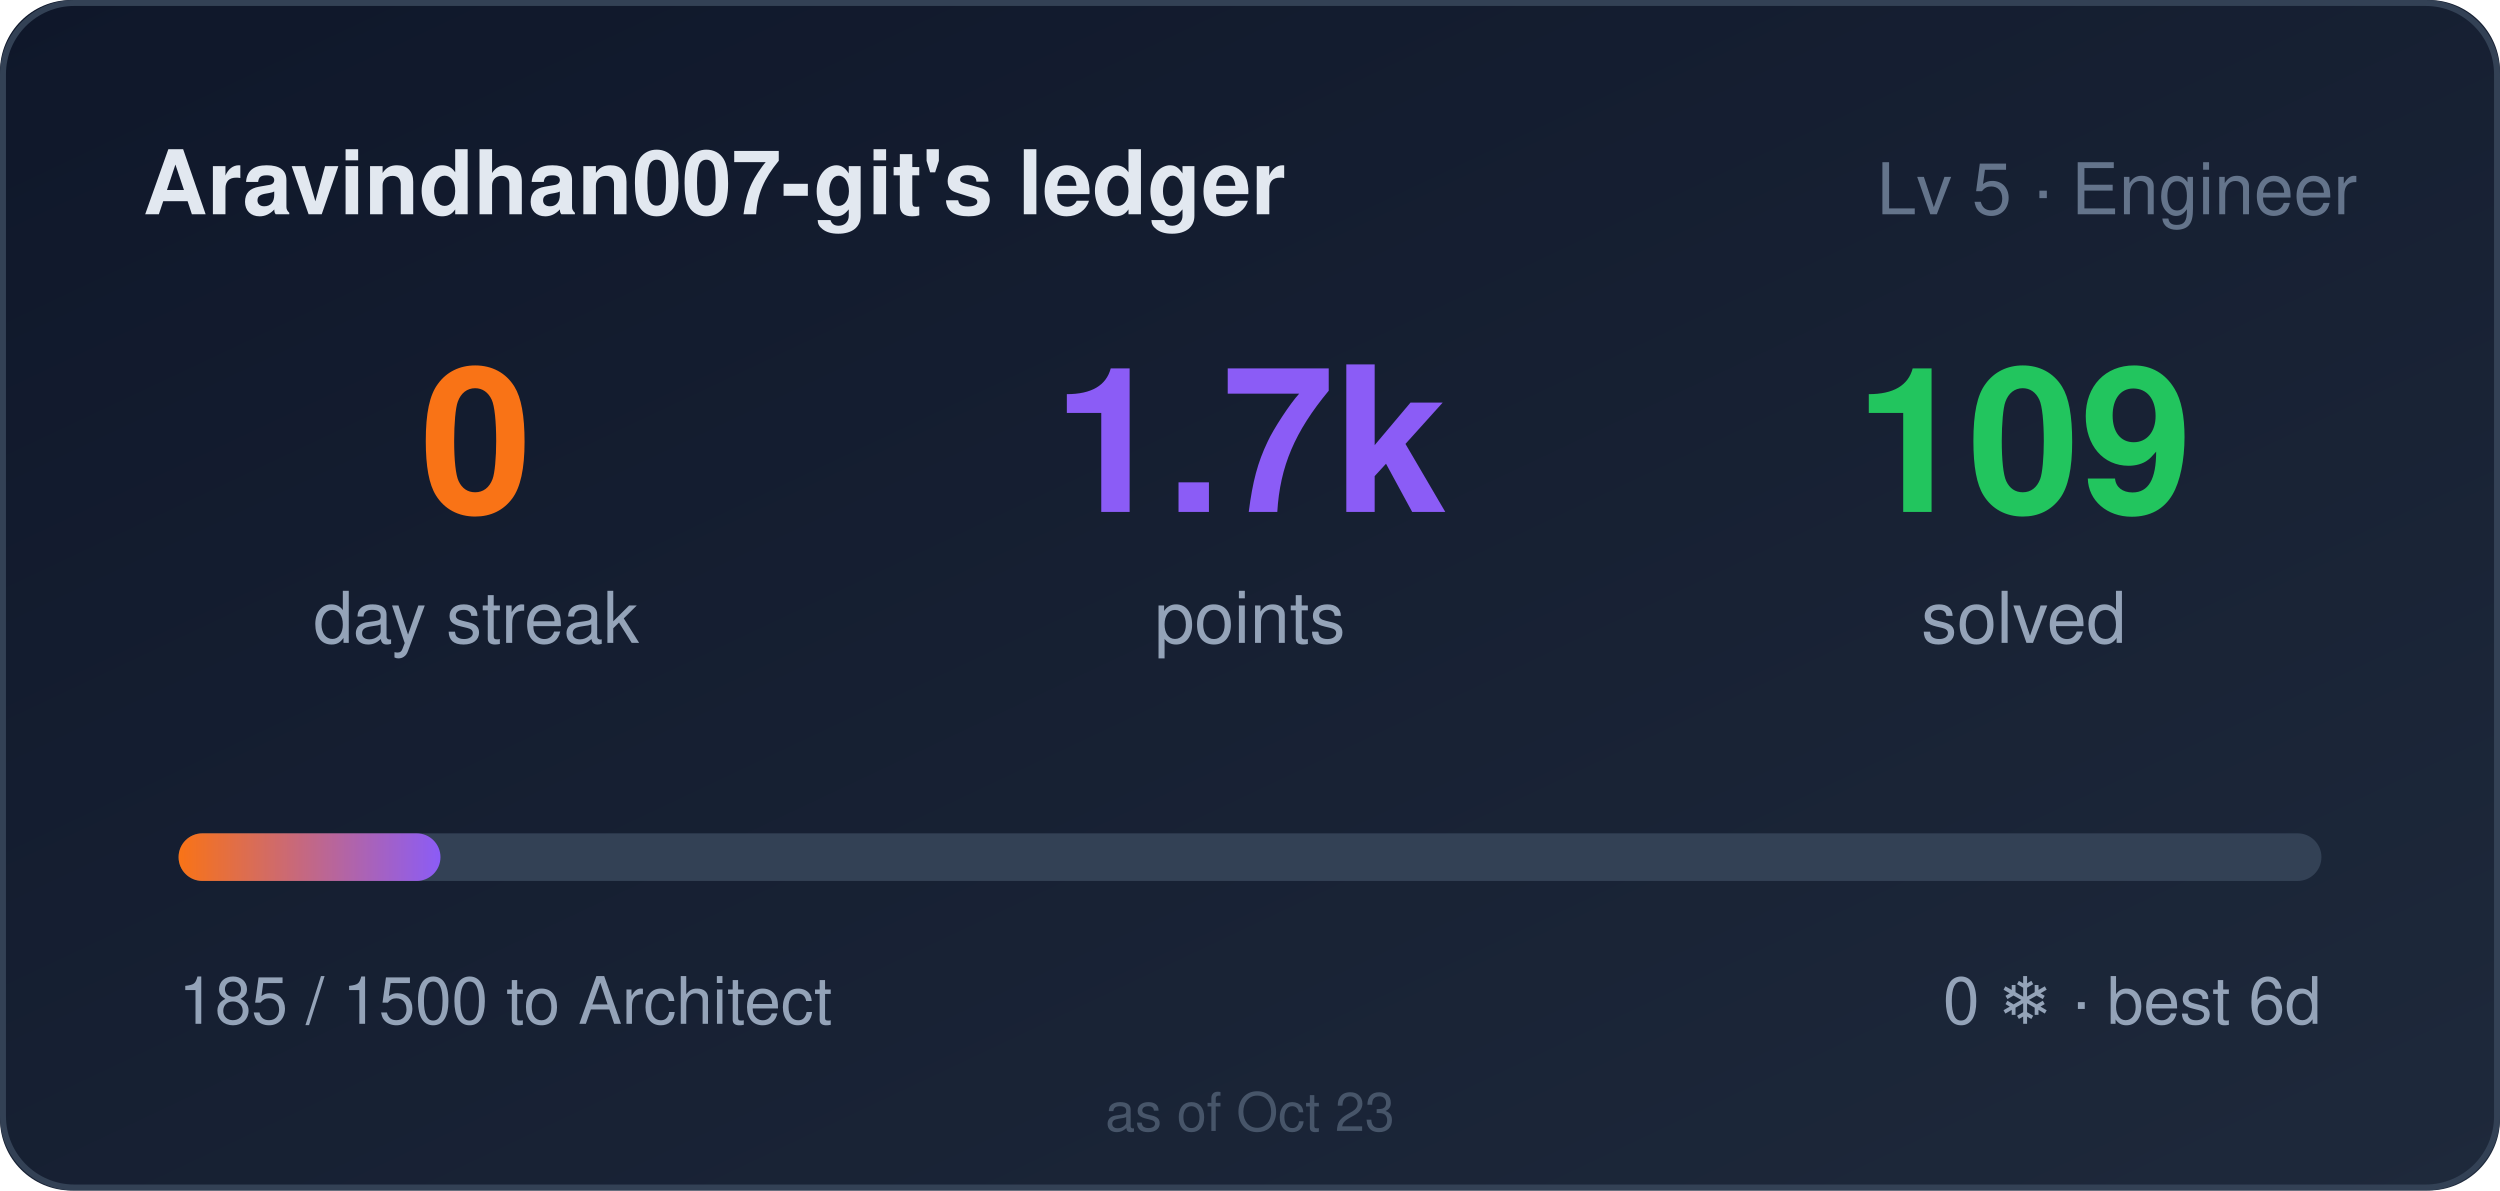
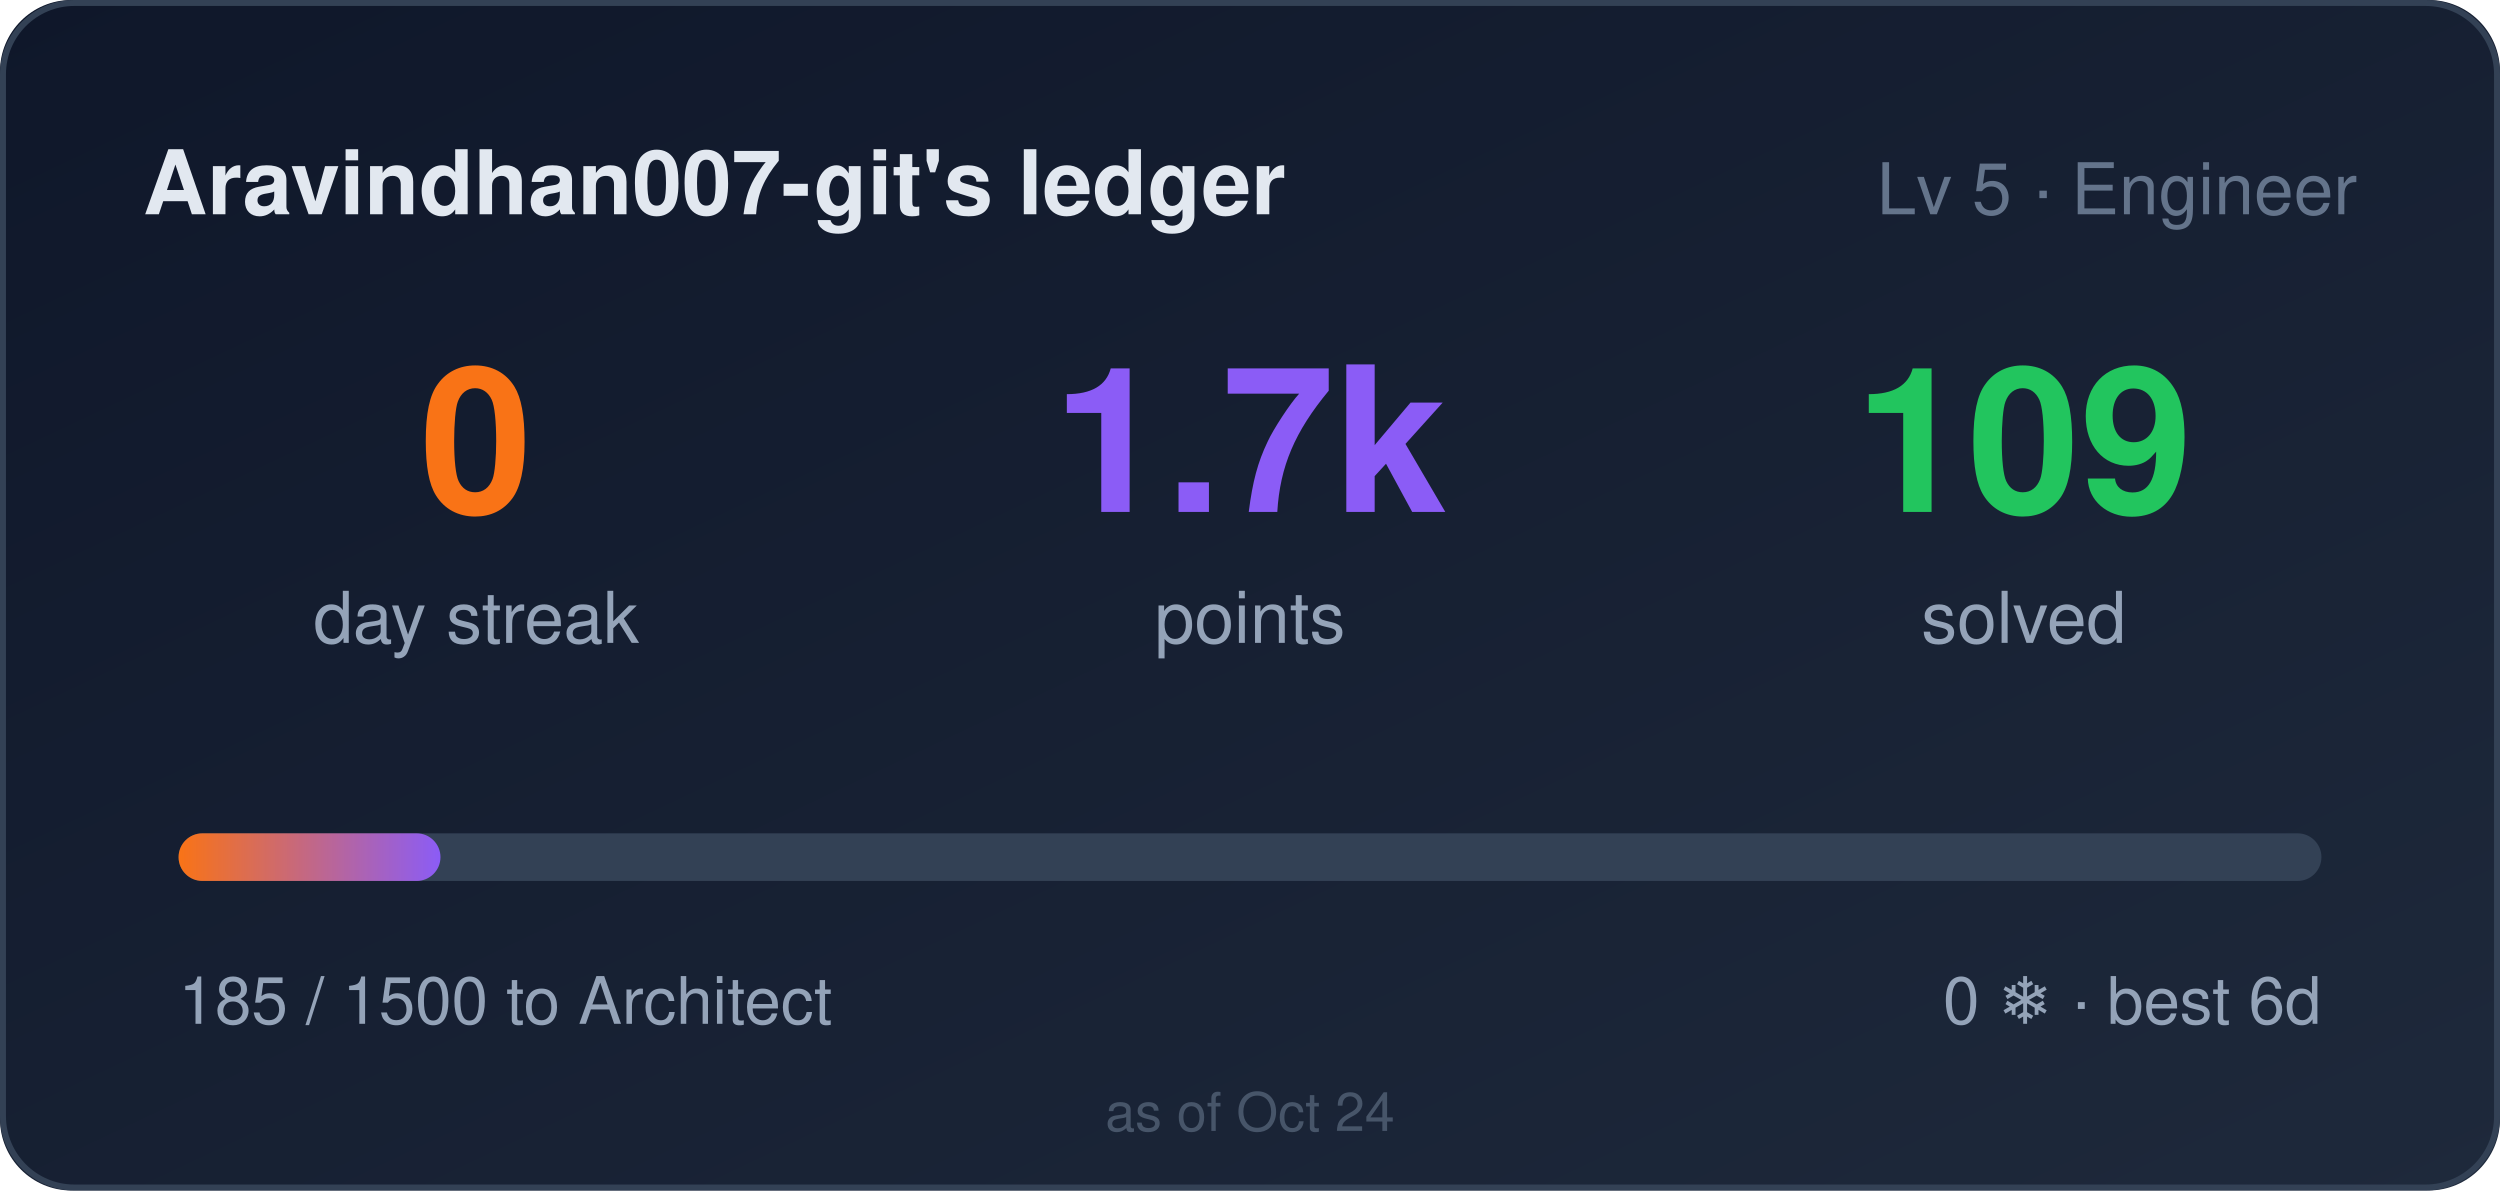
<svg xmlns="http://www.w3.org/2000/svg" width="420" height="200" role="img" aria-label="Aravindhan007-git's ledger: 0 day streak, 1685 points">
  <style>
    .bar,.n{transform-box:fill-box}
    .bar{transform-origin:left center}
    @media (prefers-reduced-motion: no-preference){
      .bar{animation:cl-grow .9s cubic-bezier(.22,1,.36,1) both}
      .n{animation:cl-rise .5s ease-out both}
      .n2{animation-delay:.08s}
      .n3{animation-delay:.16s}
    }
    @keyframes cl-grow{from{transform:scaleX(0)}to{transform:scaleX(1)}}
    @keyframes cl-rise{from{opacity:0;transform:translateY(6px)}to{opacity:1;transform:none}}
  </style>
  <defs>
    <linearGradient id="bg" x1="0" y1="0" x2="1" y2="1">
      <stop offset="0" stop-color="#0f172a" />
      <stop offset="1" stop-color="#1e293b" />
    </linearGradient>
    <linearGradient id="bar" x1="0" y1="0" x2="1" y2="0">
      <stop offset="0" stop-color="#f97316" />
      <stop offset="1" stop-color="#8b5cf6" />
    </linearGradient>
  </defs>
  <rect width="420" height="200" rx="12" fill="url(#bg)" />
  <rect x="0.5" y="0.5" width="419" height="199" rx="12" fill="none" stroke="#334155" />
  <text x="24" y="36" fill="#e2e8f0" font-size="15" font-weight="600" font-family="Segoe UI,Helvetica,Arial,sans-serif">Aravindhan007-git's ledger</text>
  <text x="396" y="36" fill="#64748b" font-size="12" text-anchor="end" font-family="Segoe UI,Helvetica,Arial,sans-serif">Lv 5 · Engineer</text>
  <g font-family="Segoe UI,Helvetica,Arial,sans-serif">
    <text class="n n1" x="80" y="86" fill="#f97316" font-size="34" font-weight="700" text-anchor="middle">0</text>
    <text x="80" y="108" fill="#94a3b8" font-size="12" text-anchor="middle">day streak</text>
    <text class="n n2" x="210" y="86" fill="#8b5cf6" font-size="34" font-weight="700" text-anchor="middle">1.7k</text>
    <text x="210" y="108" fill="#94a3b8" font-size="12" text-anchor="middle">points</text>
    <text class="n n3" x="340" y="86" fill="#22c55e" font-size="34" font-weight="700" text-anchor="middle">109</text>
    <text x="340" y="108" fill="#94a3b8" font-size="12" text-anchor="middle">solved</text>
  </g>
  <rect x="30" y="140" width="360" height="8" rx="4" fill="#334155" />
  <rect class="bar" x="30" y="140" width="44" height="8" rx="4" fill="url(#bar)" />
  <text x="30" y="172" fill="#94a3b8" font-size="11" font-family="Segoe UI,Helvetica,Arial,sans-serif">185 / 1500 to Architect</text>
  <text x="390" y="172" fill="#94a3b8" font-size="11" text-anchor="end" font-family="Segoe UI,Helvetica,Arial,sans-serif">0 ❄ · best 6d</text>
-   <text x="210" y="190" fill="#475569" font-size="9" text-anchor="middle" font-family="Segoe UI,Helvetica,Arial,sans-serif">as of Oct 23</text>
+   <text x="210" y="190" fill="#475569" font-size="9" text-anchor="middle" font-family="Segoe UI,Helvetica,Arial,sans-serif">as of Oct 24</text>
</svg>
